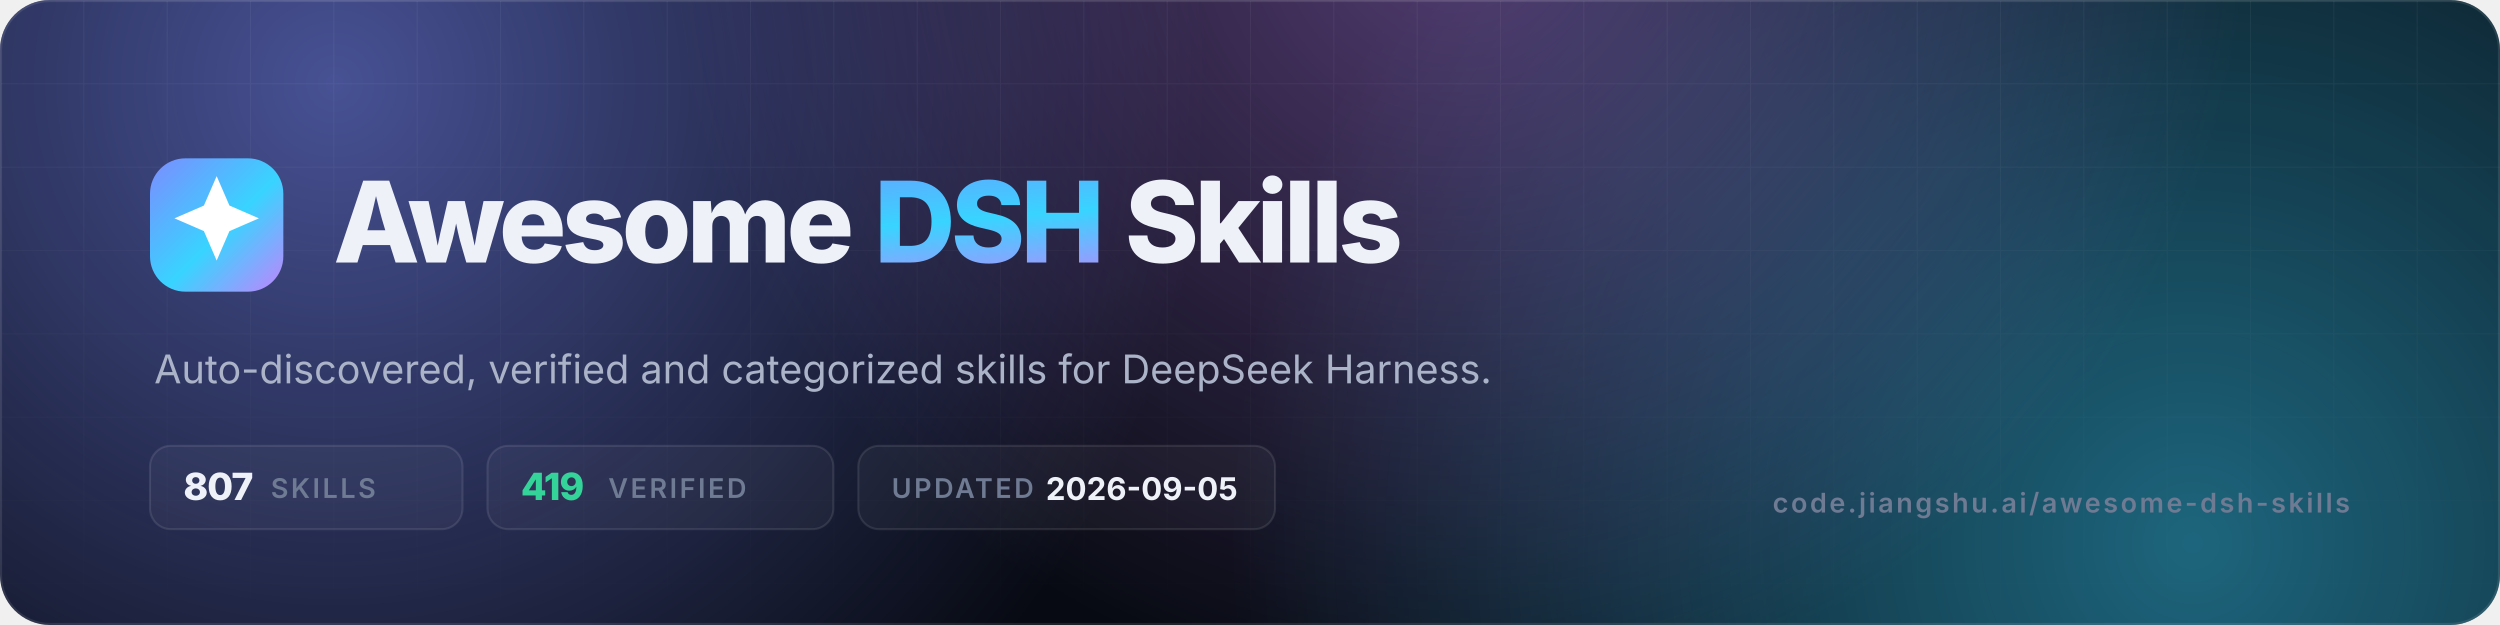
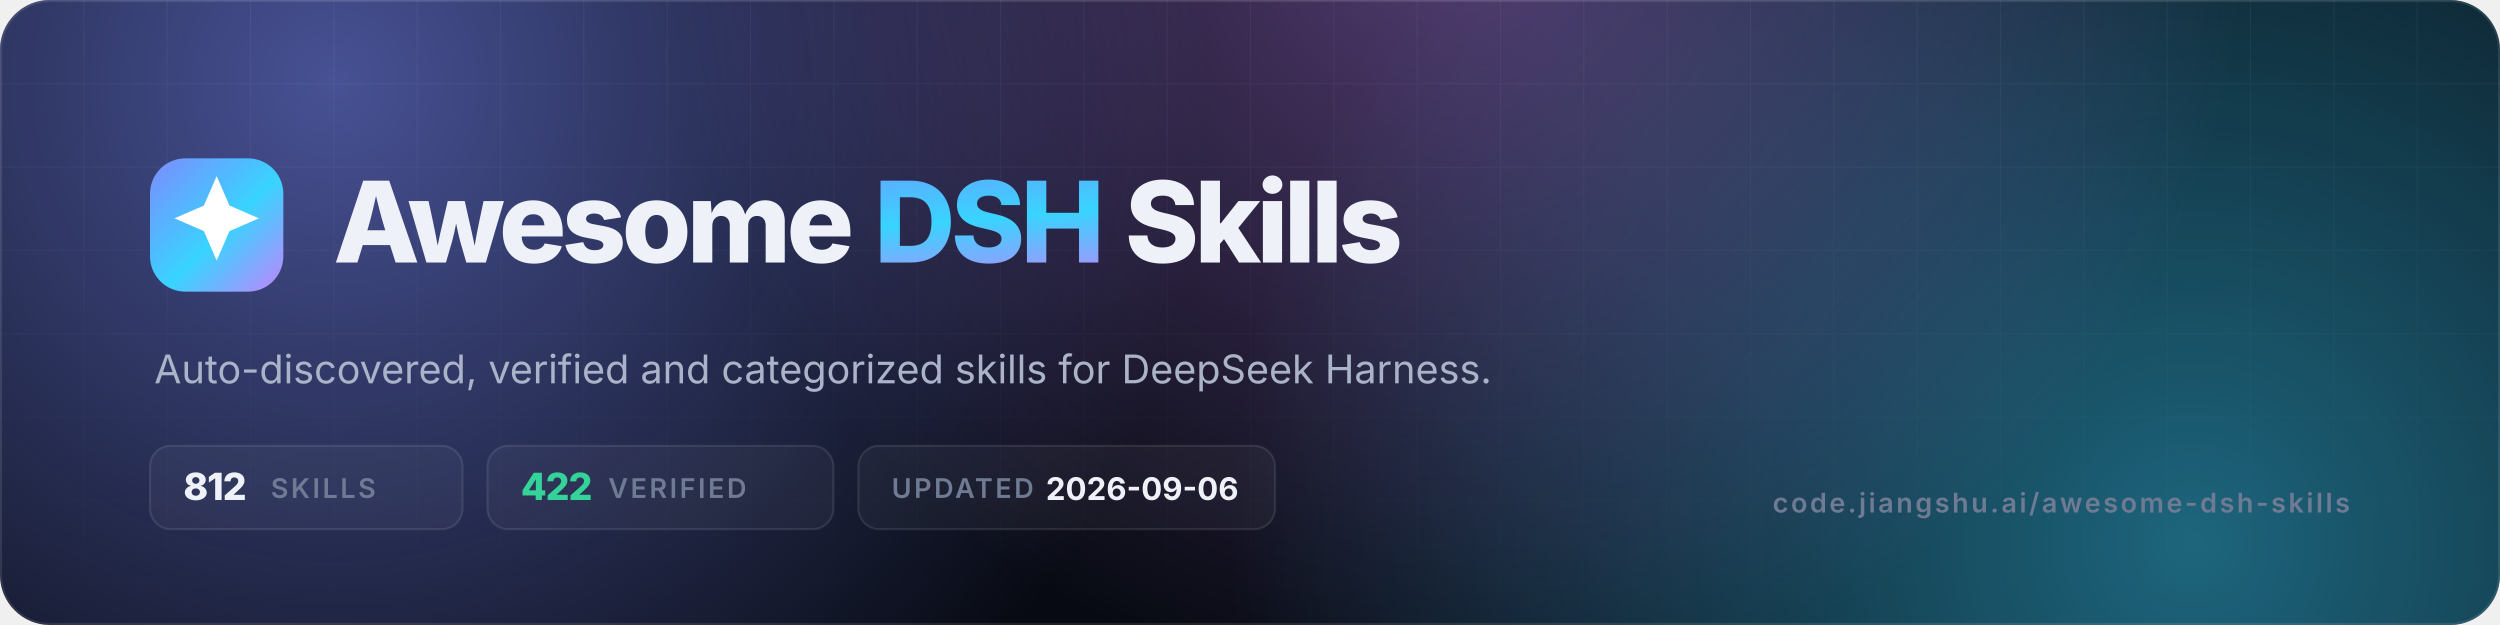
- <svg xmlns="http://www.w3.org/2000/svg" viewBox="0 0 1200 300" width="1200" height="300" role="img" aria-label="Awesome DSH Skills — 807 skills, 419 verified">
+ <svg xmlns="http://www.w3.org/2000/svg" viewBox="0 0 1200 300" width="1200" height="300" role="img" aria-label="Awesome DSH Skills — 812 skills, 422 verified">
  <defs>
    <linearGradient id="g" x1="0" y1="0" x2="1" y2="1">
      <stop offset="0" stop-color="#7c8cff" />
      <stop offset=".55" stop-color="#38d4ff" />
      <stop offset="1" stop-color="#c084fc" />
    </linearGradient>
    <radialGradient id="a1" cx="0" cy="0" r="1" gradientUnits="userSpaceOnUse" gradientTransform="translate(160 40) scale(420)">
      <stop offset="0" stop-color="#7c8cff" stop-opacity=".55" />
      <stop offset="1" stop-color="#7c8cff" stop-opacity="0" />
    </radialGradient>
    <radialGradient id="a2" cx="0" cy="0" r="1" gradientUnits="userSpaceOnUse" gradientTransform="translate(1050 260) scale(460)">
      <stop offset="0" stop-color="#38d4ff" stop-opacity=".45" />
      <stop offset="1" stop-color="#38d4ff" stop-opacity="0" />
    </radialGradient>
    <radialGradient id="a3" cx="0" cy="0" r="1" gradientUnits="userSpaceOnUse" gradientTransform="translate(700 -40) scale(380)">
      <stop offset="0" stop-color="#c084fc" stop-opacity=".4" />
      <stop offset="1" stop-color="#c084fc" stop-opacity="0" />
    </radialGradient>
    <pattern id="grid" width="40" height="40" patternUnits="userSpaceOnUse">
      <path d="M40 0H0V40" fill="none" stroke="#fff" stroke-opacity=".05" />
    </pattern>
    <linearGradient id="fade" x1="0" y1="0" x2="0" y2="1">
      <stop offset="0" stop-color="#fff" />
      <stop offset="1" stop-color="#fff" stop-opacity="0" />
    </linearGradient>
    <mask id="m">
      <rect width="1200" height="300" fill="url(#fade)" />
    </mask>
    <clipPath id="c">
      <rect width="1200" height="300" rx="24" />
    </clipPath>
  </defs>
  <g clip-path="url(#c)">
    <rect width="1200" height="300" fill="#070a12" />
    <rect width="1200" height="300" fill="url(#a1)" />
    <rect width="1200" height="300" fill="url(#a2)" />
    <rect width="1200" height="300" fill="url(#a3)" />
    <rect width="1200" height="300" fill="url(#grid)" mask="url(#m)" />
    <rect x=".5" y=".5" width="1199" height="299" rx="23.5" fill="none" stroke="#fff" stroke-opacity=".1" />
  </g>
  <rect x="72" y="76" width="64" height="64" rx="17" fill="url(#g)" />
  <g transform="translate(72 76) scale(2.6667)">
    <path d="M12 3.2l2.3 5.3 5.3 2.3-5.3 2.3L12 18.4l-2.3-5.3-5.3-2.3 5.3-2.3z" fill="#fff" />
  </g>
  <text x="160" y="126" font-family="Inter,-apple-system,'Segoe UI',Helvetica,Arial,sans-serif" font-size="54" font-weight="800" letter-spacing="-2.2" fill="#eef1f8">Awesome <tspan fill="url(#g)">DSH</tspan> Skills</text>
  <text x="74" y="184" font-family="Inter,-apple-system,'Segoe UI',Helvetica,Arial,sans-serif" font-size="19" fill="#aab3c7">Auto-discovered, verified and categorized skills for DeepSeek Harness.</text>
  <g font-family="Inter,-apple-system,'Segoe UI',Helvetica,Arial,sans-serif" font-size="13" font-weight="600" letter-spacing="1.2">
    <rect x="72" y="214" width="150" height="40" rx="10" fill="#fff" fill-opacity=".04" stroke="#fff" stroke-opacity=".1" />
-     <text x="88" y="240" fill="#eef1f8" font-size="18" font-weight="800" letter-spacing="-.5">807</text>
+     <text x="88" y="240" fill="#eef1f8" font-size="18" font-weight="800" letter-spacing="-.5">812</text>
    <text x="130" y="239" fill="#6f7a93">SKILLS</text>
    <rect x="234" y="214" width="166" height="40" rx="10" fill="#fff" fill-opacity=".04" stroke="#fff" stroke-opacity=".1" />
-     <text x="250" y="240" fill="#34d399" font-size="18" font-weight="800" letter-spacing="-.5">419</text>
+     <text x="250" y="240" fill="#34d399" font-size="18" font-weight="800" letter-spacing="-.5">422</text>
    <text x="292" y="239" fill="#6f7a93">VERIFIED</text>
    <rect x="412" y="214" width="200" height="40" rx="10" fill="#fff" fill-opacity=".04" stroke="#fff" stroke-opacity=".1" />
    <text x="428" y="239" fill="#6f7a93">UPDATED</text>
-     <text x="502" y="240" fill="#eef1f8" font-size="15" font-weight="700" letter-spacing="0">2026-09-05</text>
+     <text x="502" y="240" fill="#eef1f8" font-size="15" font-weight="700" letter-spacing="0">2026-09-06</text>
  </g>
  <text x="1128" y="246" text-anchor="end" font-family="Inter,-apple-system,'Segoe UI',Helvetica,Arial,sans-serif" font-size="13" font-weight="600" letter-spacing="1.2" fill="#6f7a93">code.jiangshu.ai/awesome-dsh-skills</text>
</svg>
